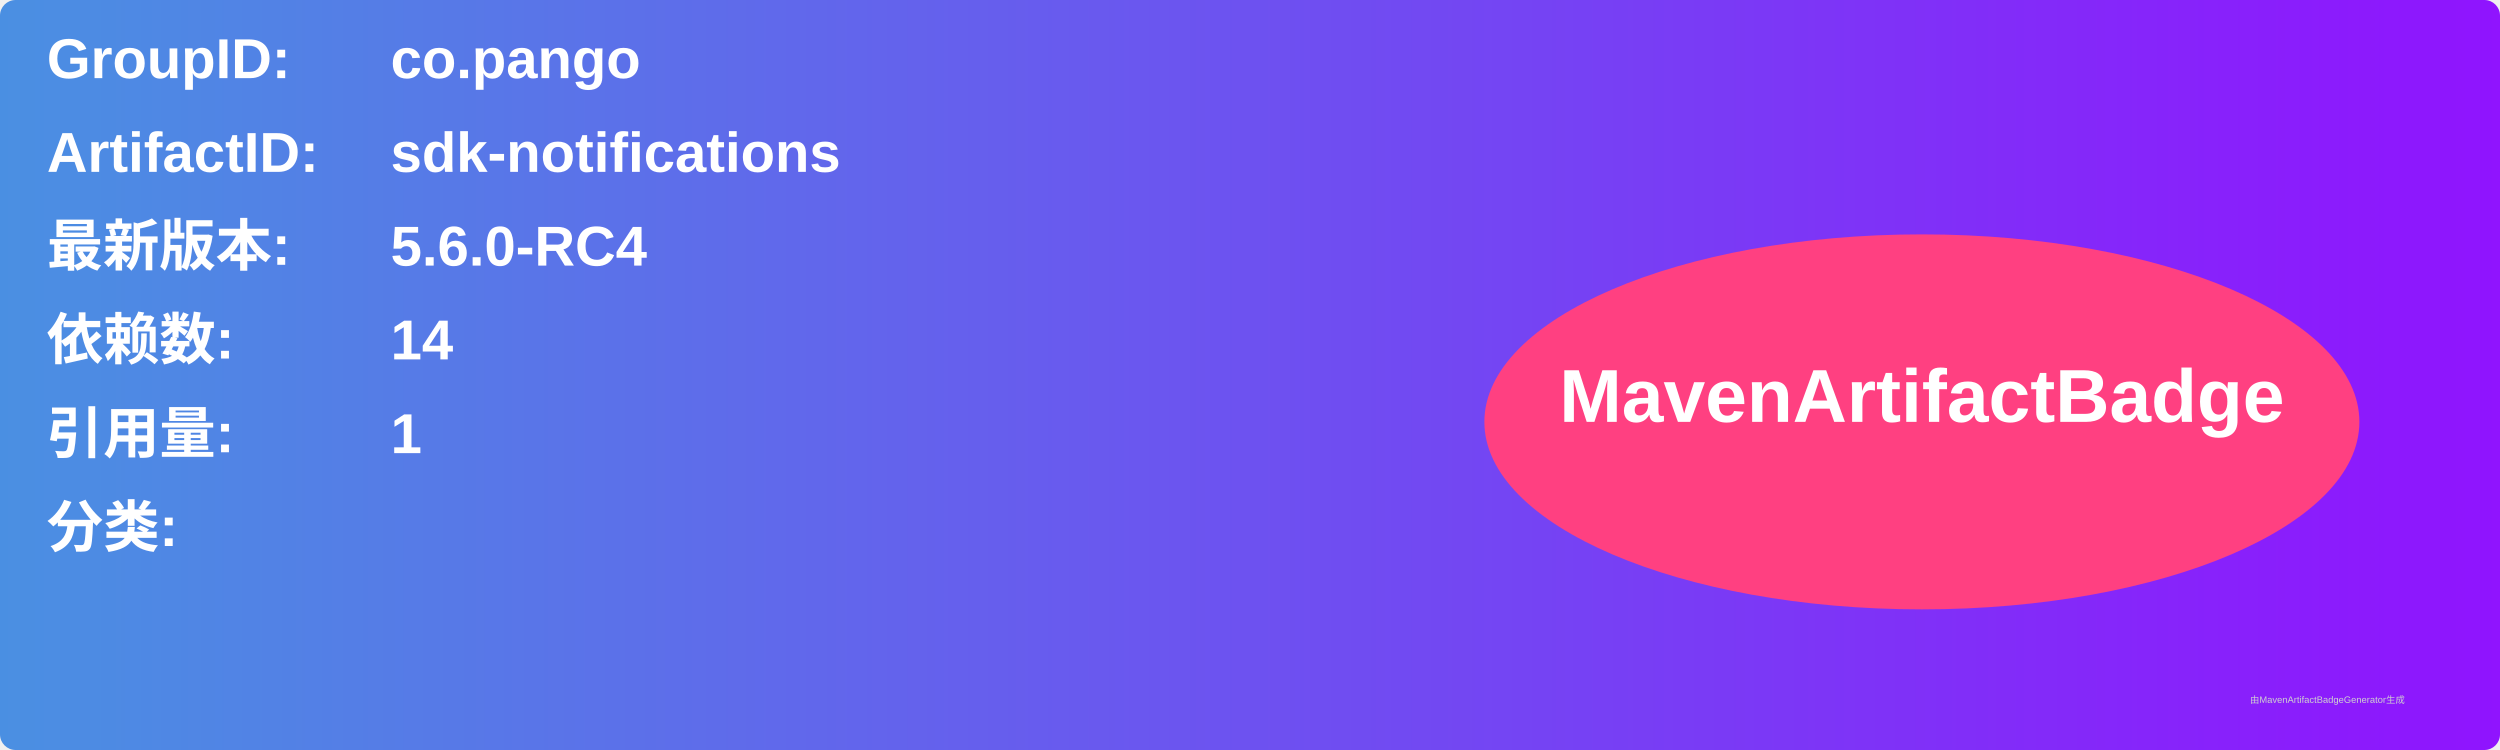
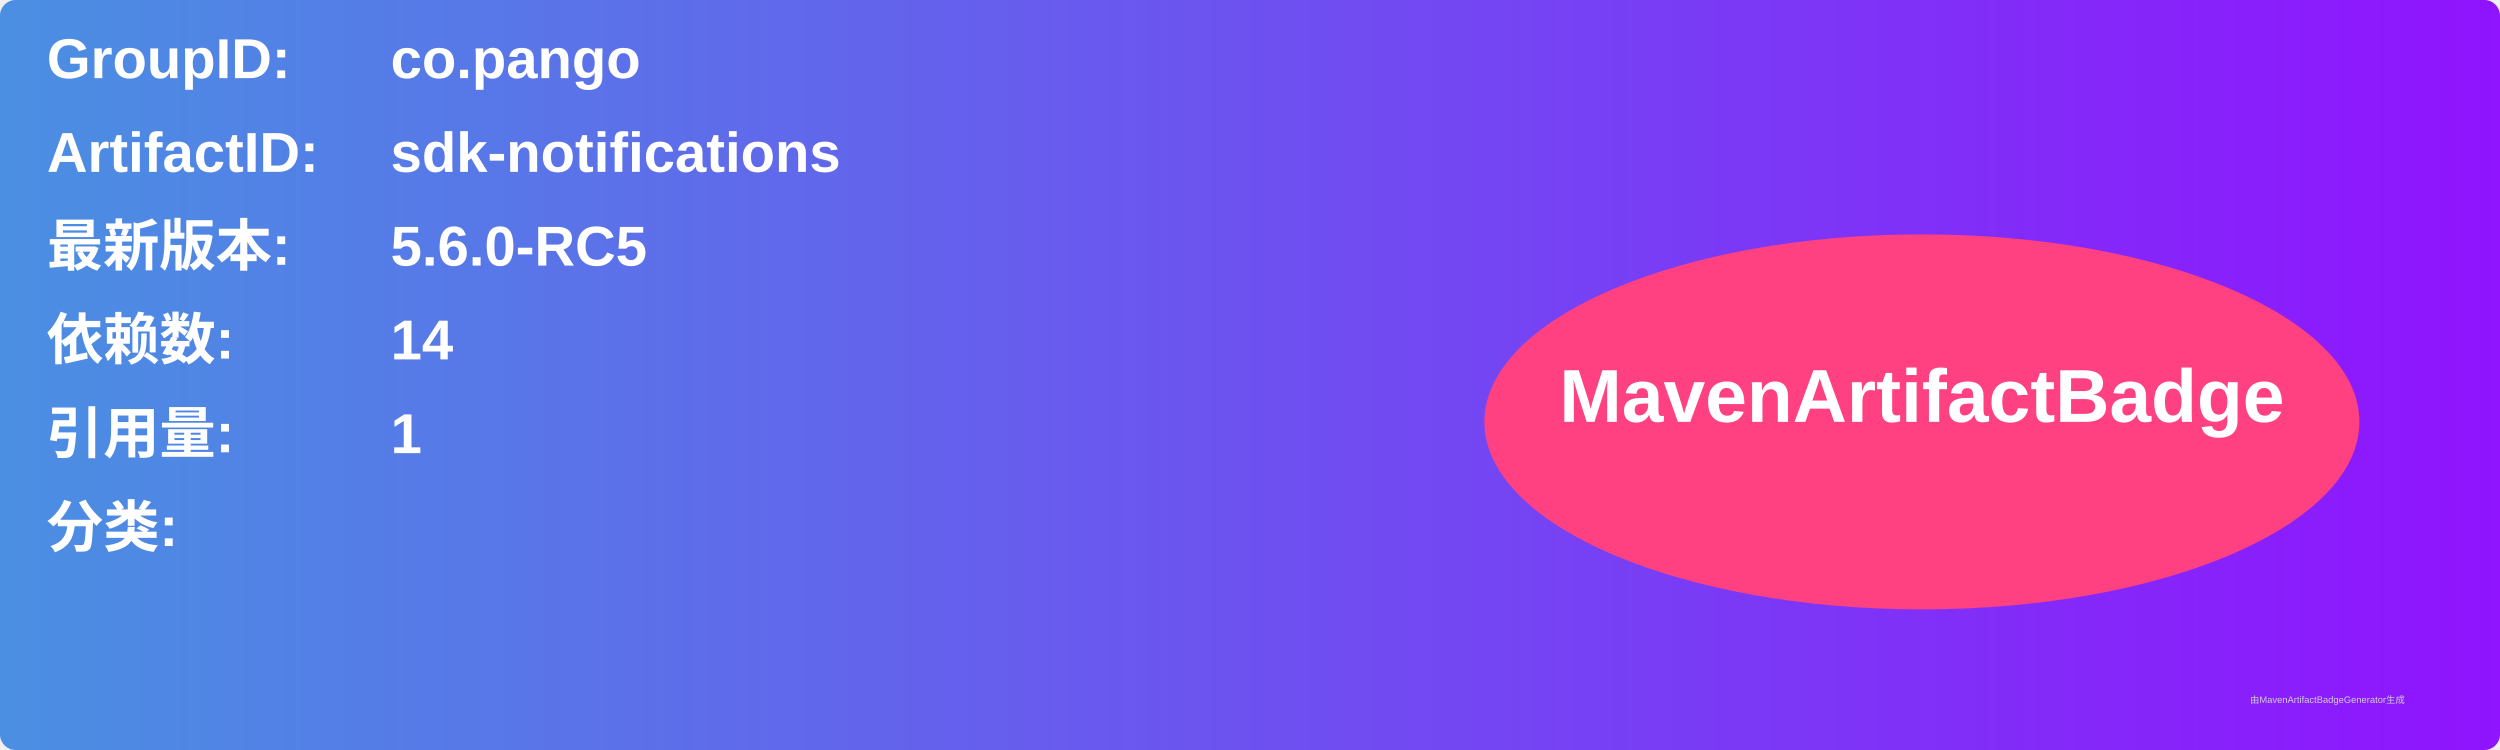
<svg xmlns="http://www.w3.org/2000/svg" width="800" height="240" viewBox="0 0 800 240">
  <linearGradient id="grad" x1="0%" y1="0%" x2="100%" y2="0%">
    <stop offset="0%" stop-color="#4a90e2" />
    <stop offset="100%" stop-color="#9013fe" />
  </linearGradient>
  <rect width="100%" height="100%" rx="5" ry="5" fill="url(#grad)" />
  <g transform="translate(15, 15)">
    <text x="0" y="10" font-family="Arial" font-size="18" fill="white" font-weight="bold" width="260">GroupID:</text>
    <text x="110" y="10" font-family="Arial" font-size="18" fill="white" font-weight="bold" width="460">co.pango</text>
    <text x="0" y="40" font-family="Arial" font-size="18" fill="white" font-weight="bold" width="260">ArtifactID:</text>
    <text x="110" y="40" font-family="Arial" font-size="18" fill="white" font-weight="bold" width="460">sdk-notifications</text>
    <text x="0" y="70" font-family="Arial" font-size="18" fill="white" font-weight="bold">最新版本:</text>
    <text x="110" y="70" font-family="Arial" font-size="18" fill="white" font-weight="bold">
-       <tspan font-weight="bold">5.6.0-RC4</tspan>
+       <tspan font-weight="bold">5.6.0-RC5</tspan>
    </text>
    <text x="0" y="100" font-family="Arial" font-size="18" fill="white" font-weight="bold">依赖数: </text>
    <text x="110" y="100" font-family="Arial" font-size="18" fill="white">
      <tspan font-weight="bold">14</tspan>
    </text>
    <text x="0" y="130" font-family="Arial" font-size="18" fill="white" font-weight="bold">引用量: </text>
    <text x="110" y="130" font-family="Arial" font-size="18" fill="white">
      <tspan font-weight="bold">1</tspan>
    </text>
    <text x="0" y="160" font-family="Arial" font-size="18" fill="white" font-weight="bold">分类:</text>
    <text x="10" y="190" font-family="Arial" font-size="10" fill="white">
      <tspan font-weight="bold" />
    </text>
    <ellipse cx="600" cy="120" rx="140" ry="60" fill="#ff4081" />
    <text x="600" y="120" text-anchor="middle" font-family="Arial" font-size="24" fill="white" font-weight="bold">MavenArtifactBadge</text>
  </g>
  <text x="720" y="225" font-family="Arial" font-size="3" fill="#d0d0d0">由MavenArtifactBadgeGenerator生成</text>
</svg>
